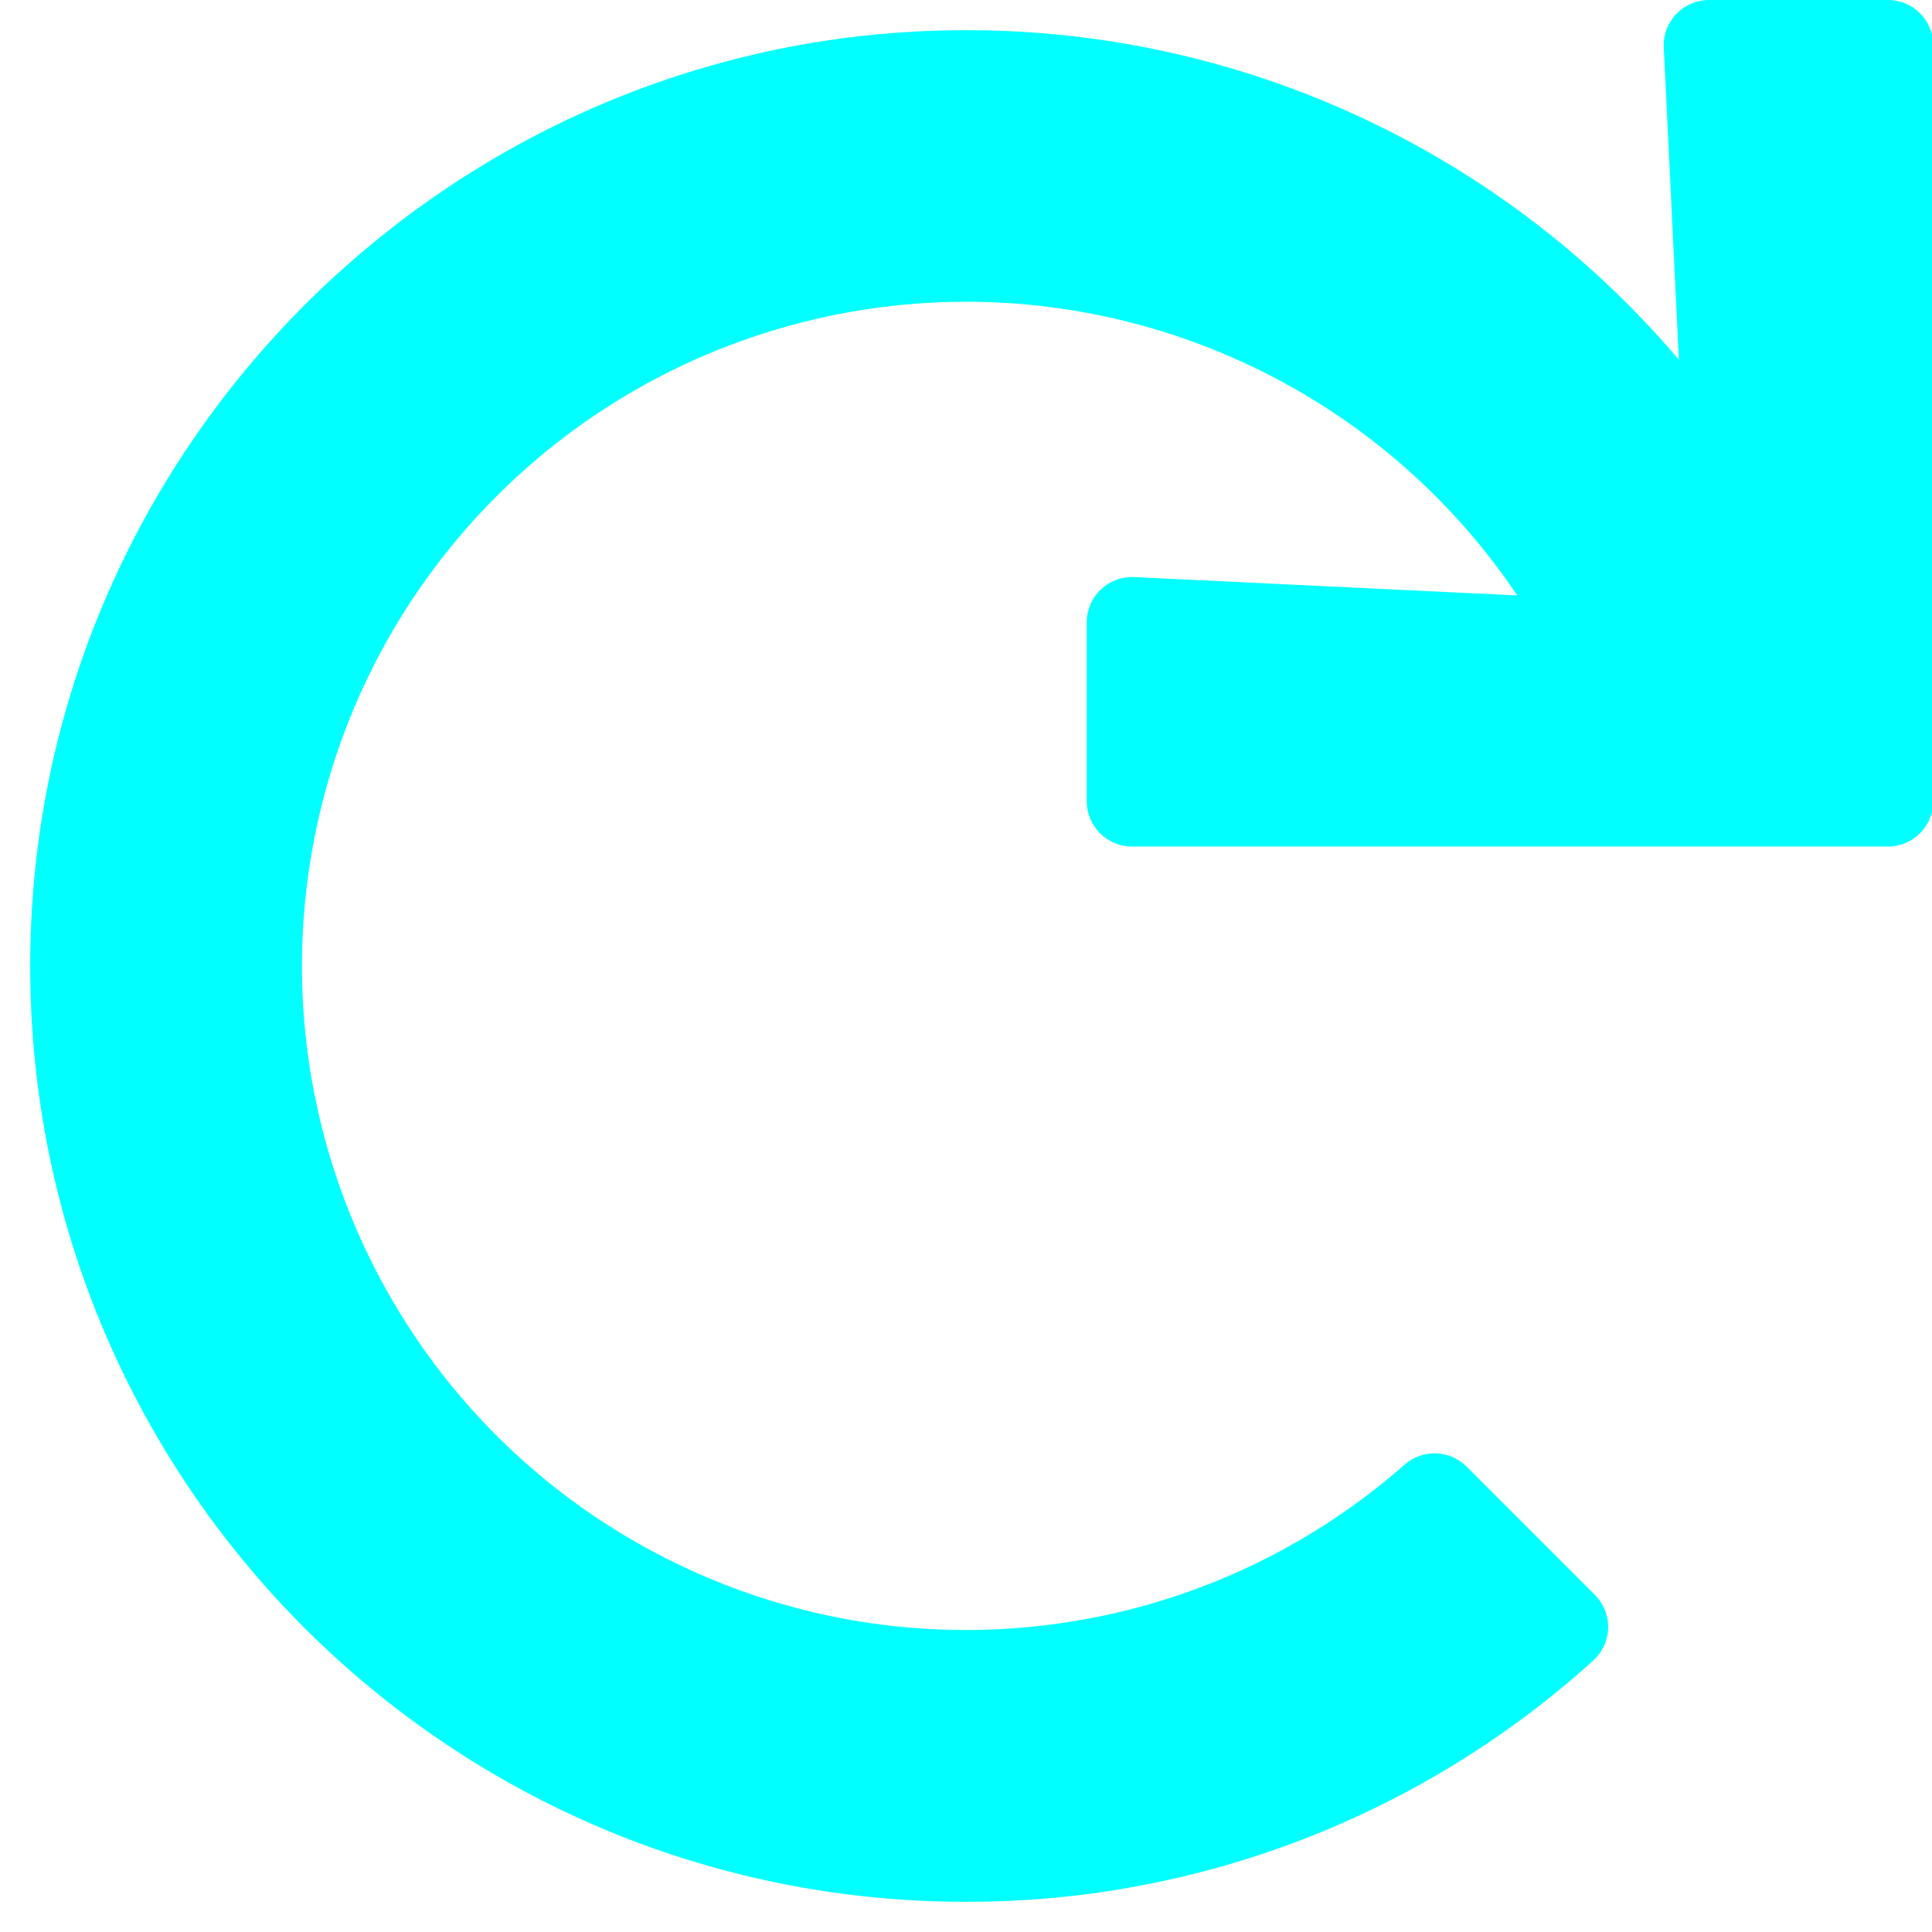
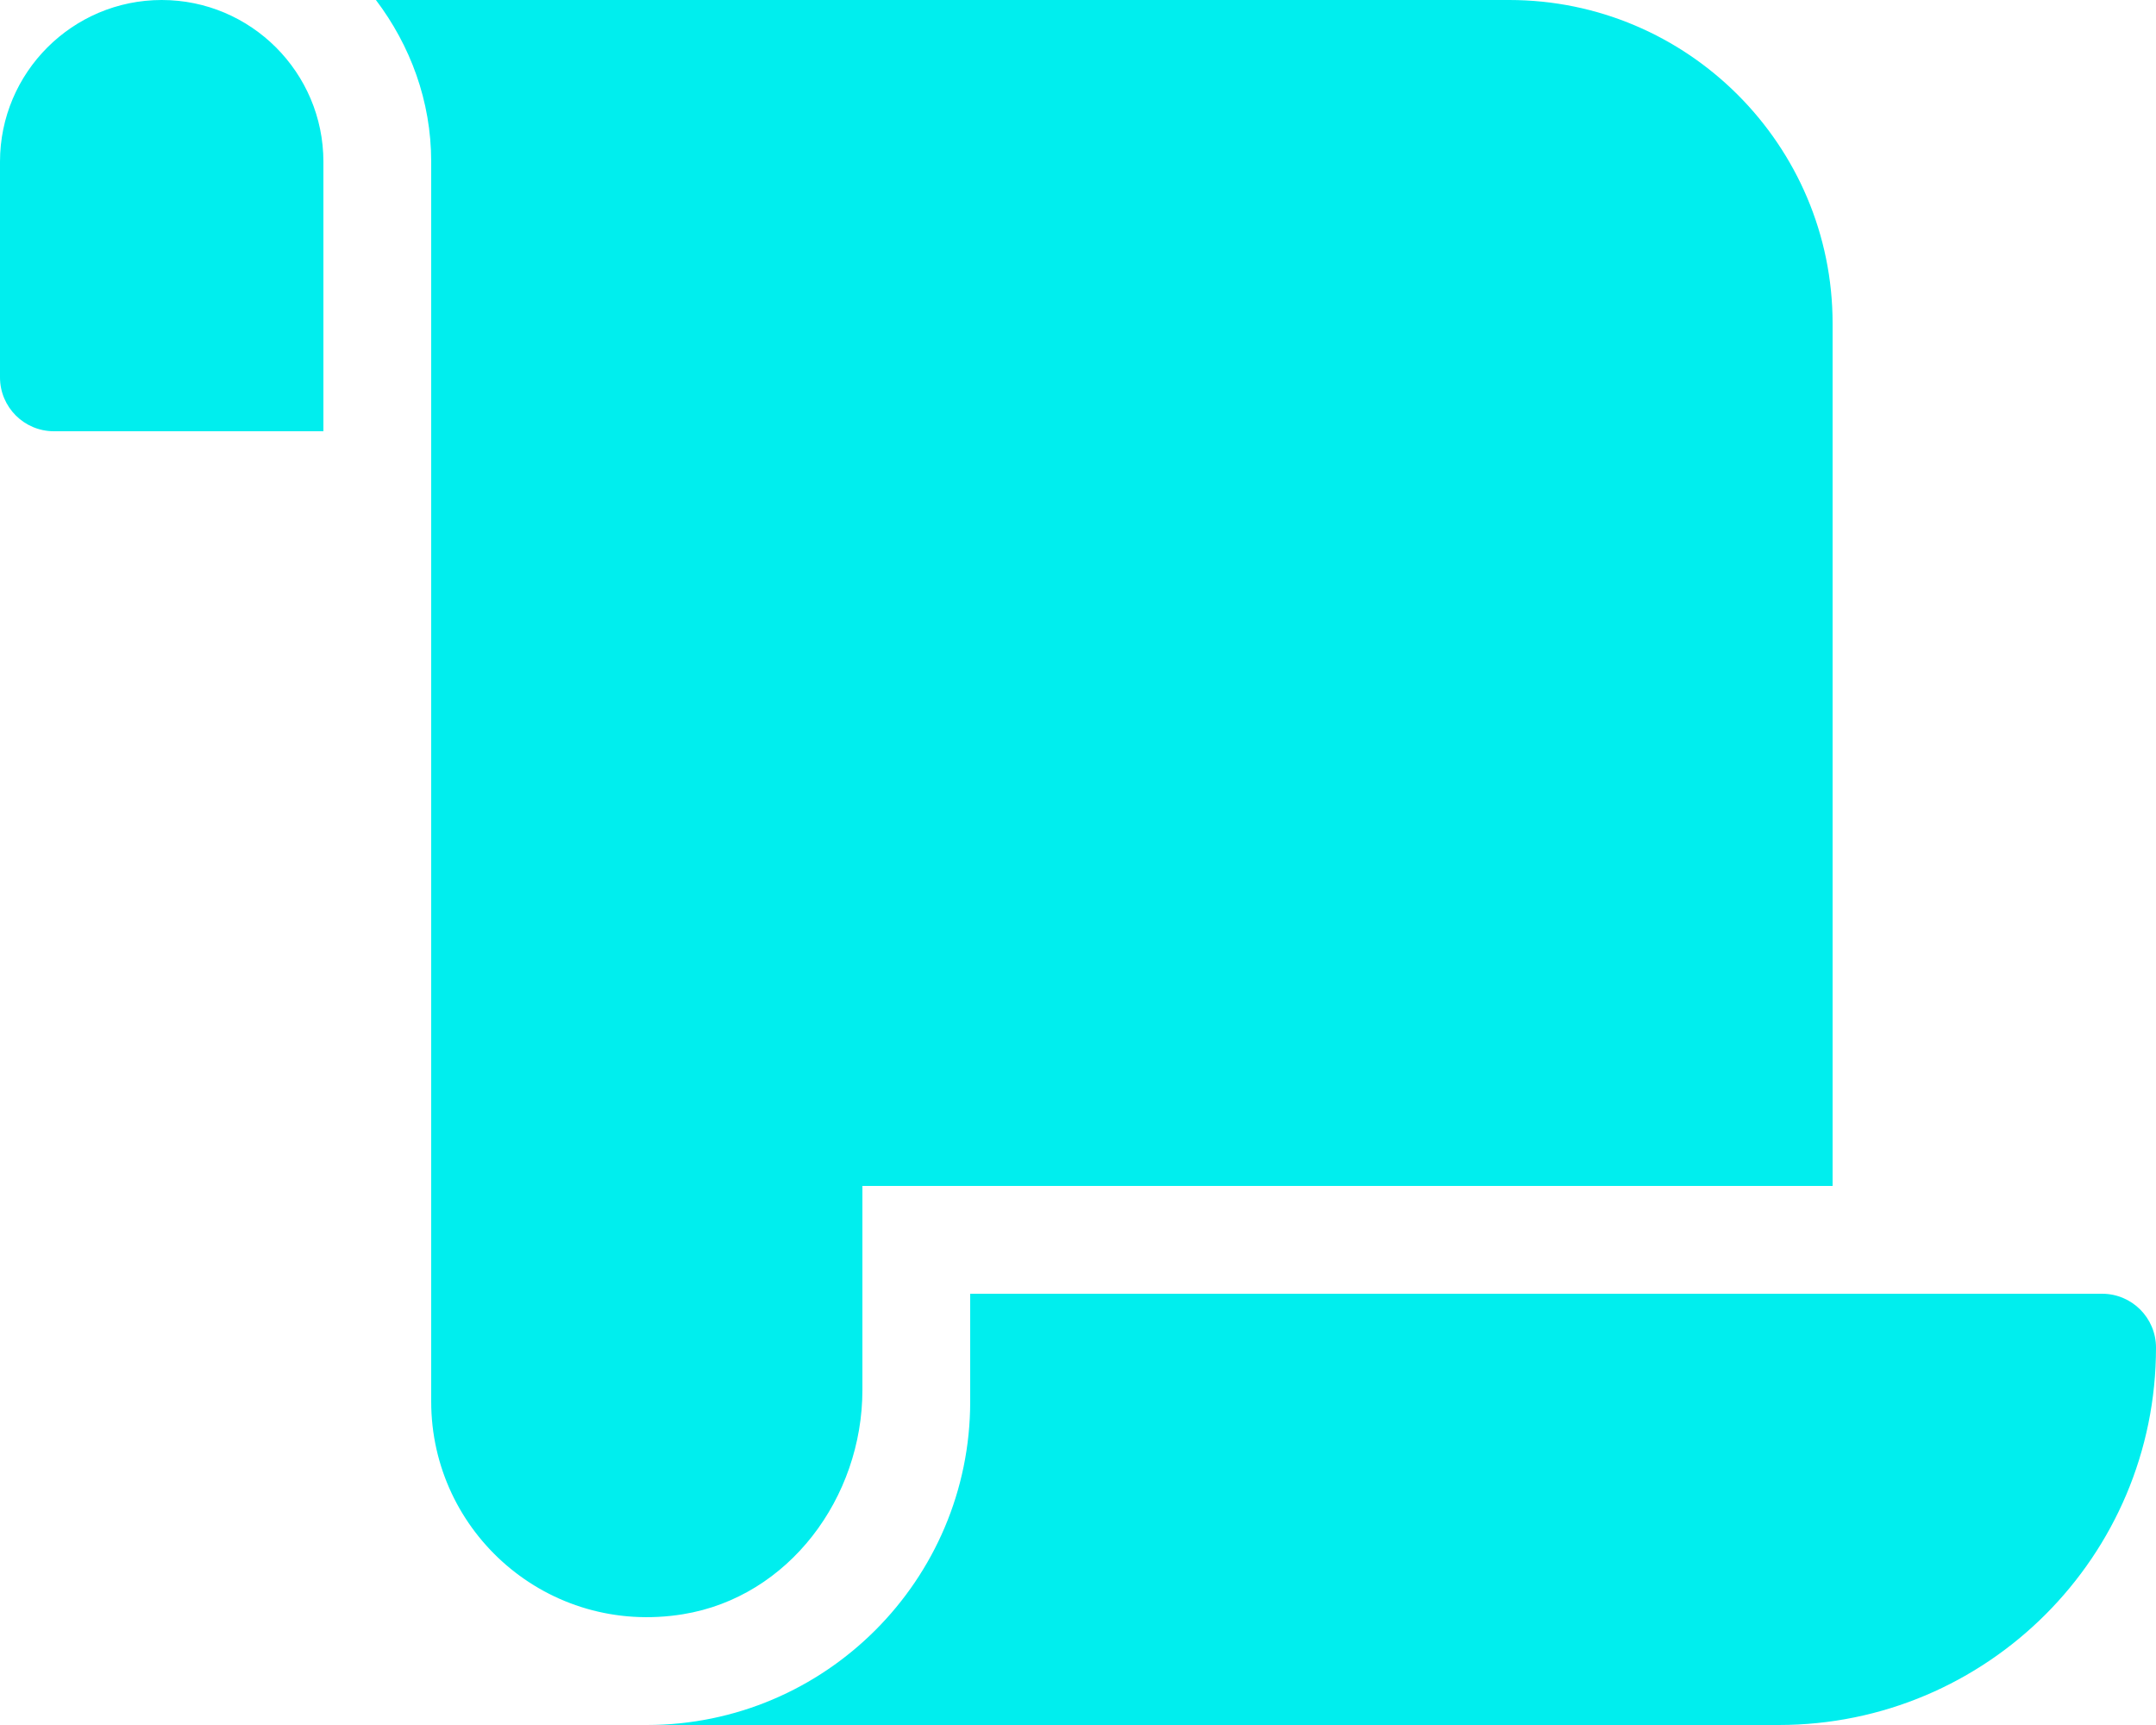
- <svg xmlns="http://www.w3.org/2000/svg" style="fill:#00ffff;" viewBox="0 0 512 512">
-   <path d="M500.33 0h-47.41a12 12 0 0 0-12 12.57l4 82.76A247.42 247.42 0 0 0 256 8C119.34 8 7.9 119.53 8 256.19 8.1 393.07 119.1 504 256 504a247.1 247.1 0 0 0 166.18-63.91 12 12 0 0 0 .48-17.43l-34-34a12 12 0 0 0-16.38-.55A176 176 0 1 1 402.1 157.8l-101.53-4.87a12 12 0 0 0-12.57 12v47.41a12 12 0 0 0 12 12h200.33a12 12 0 0 0 12-12V12a12 12 0 0 0-12-12z" />
+ <svg xmlns="http://www.w3.org/2000/svg" style="fill:#00eeee;" viewBox="0 0 640 512">
+   <path d="M48 0C21.53 0 0 21.53 0 48v64c0 8.84 7.16 16 16 16h80V48C96 21.53 74.47 0 48 0zm208 412.57V352h288V96c0-52.94-43.06-96-96-96H111.59C121.74 13.41 128 29.92 128 48v368c0 38.87 34.65 69.65 74.75 63.12C234.22 474 256 444.46 256 412.57zM288 384v32c0 52.93-43.06 96-96 96h336c61.86 0 112-50.14 112-112 0-8.84-7.16-16-16-16H288z" />
</svg>
